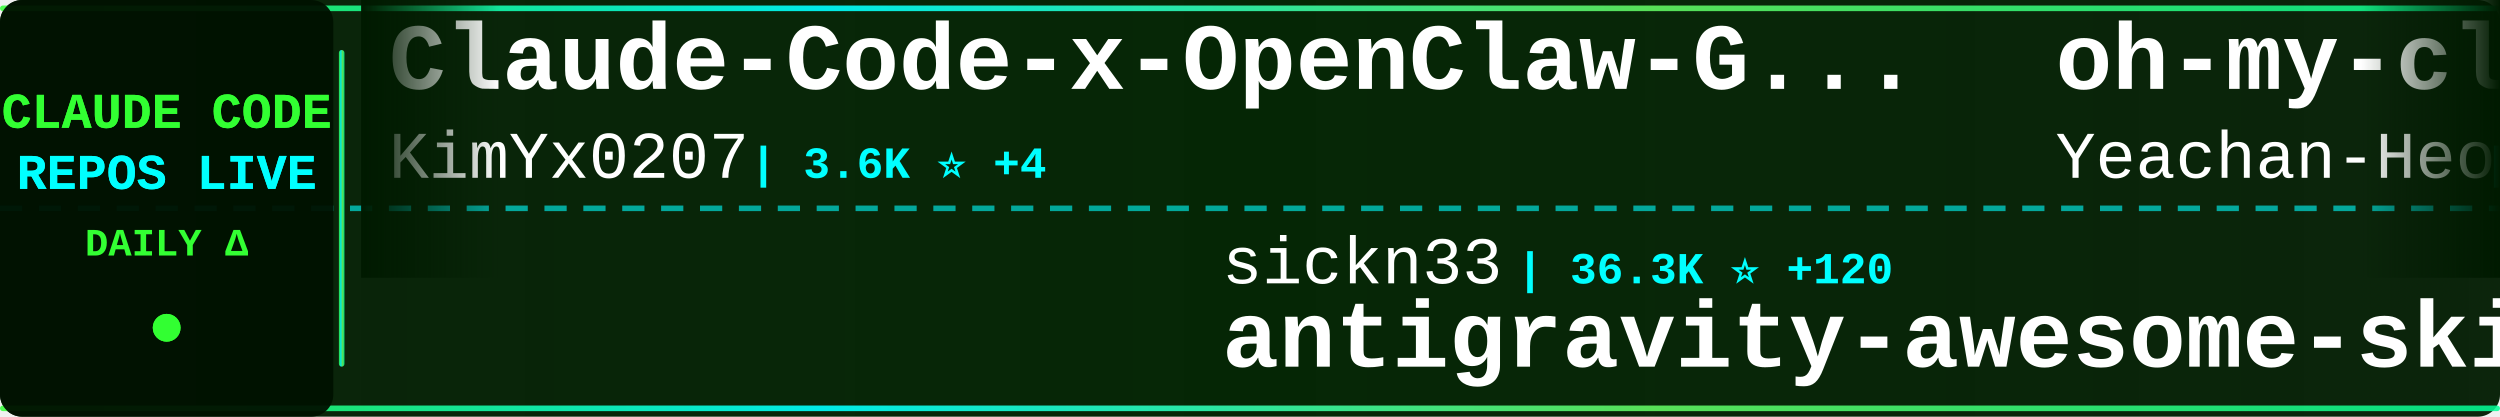
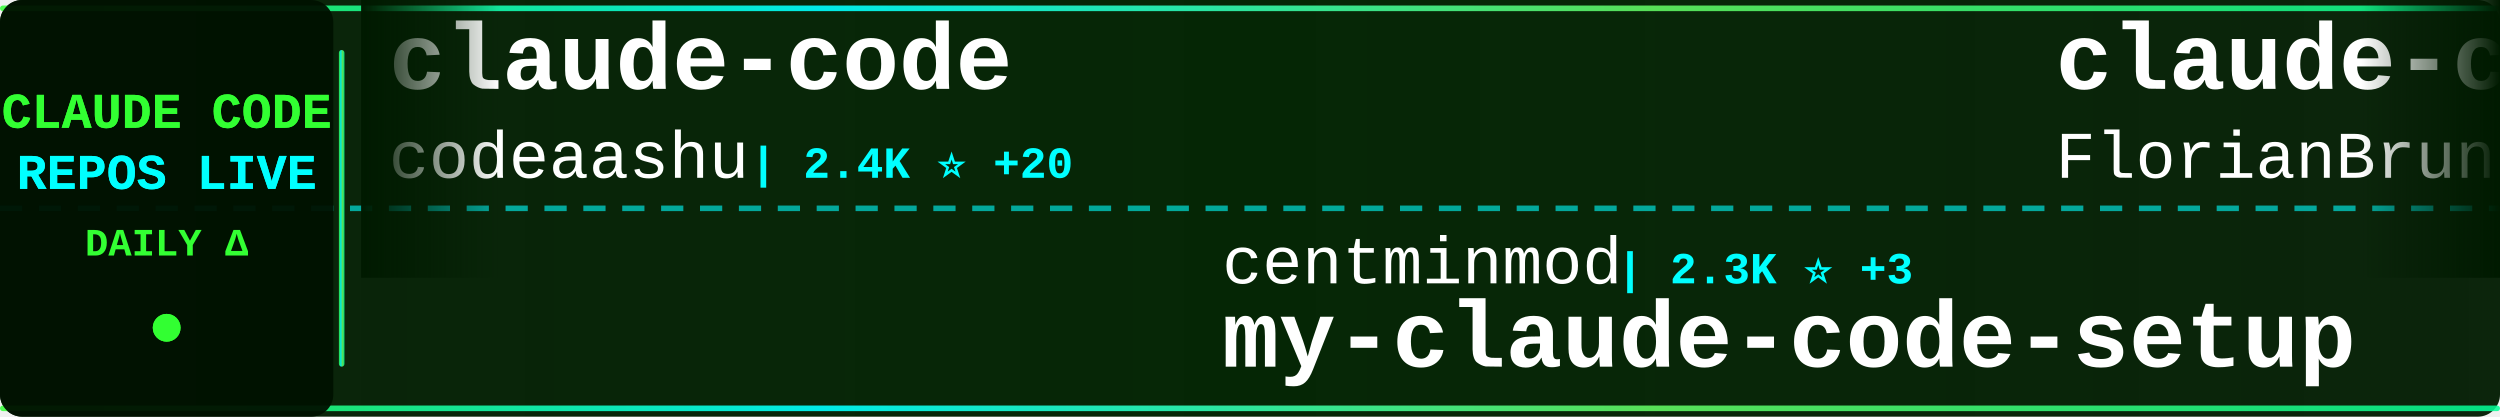
<svg xmlns="http://www.w3.org/2000/svg" width="900" height="150">
  <defs>
    <linearGradient id="tickerBg" x1="0%" y1="0%" x2="100%" y2="0%">
      <stop offset="0%" style="stop-color:#001a00;stop-opacity:0.95" />
      <stop offset="50%" style="stop-color:#002200;stop-opacity:0.98" />
      <stop offset="100%" style="stop-color:#001a00;stop-opacity:0.95" />
    </linearGradient>
    <linearGradient id="borderGrad" x1="0%" y1="0%" x2="100%" y2="0%">
      <stop offset="0%" style="stop-color:#33ff33;stop-opacity:0.85">
        <animate attributeName="stop-opacity" values="0.85;1;0.85" dur="2s" repeatCount="indefinite" />
      </stop>
      <stop offset="33%" style="stop-color:#00ffff;stop-opacity:0.9">
        <animate attributeName="stop-opacity" values="0.9;1;0.9" dur="2.2s" repeatCount="indefinite" />
      </stop>
      <stop offset="66%" style="stop-color:#66ff66;stop-opacity:0.85">
        <animate attributeName="stop-opacity" values="0.85;1;0.85" dur="1.8s" repeatCount="indefinite" />
      </stop>
      <stop offset="100%" style="stop-color:#00ff99;stop-opacity:0.85">
        <animate attributeName="stop-opacity" values="0.85;1;0.85" dur="2s" repeatCount="indefinite" />
      </stop>
    </linearGradient>
    <filter id="textGlow">
      <feGaussianBlur stdDeviation="0.1" result="coloredBlur" />
      <feMerge>
        <feMergeNode in="coloredBlur" />
        <feMergeNode in="SourceGraphic" />
      </feMerge>
    </filter>
    <filter id="metricGlow">
      <feGaussianBlur stdDeviation="0.2" result="coloredBlur" />
      <feMerge>
        <feMergeNode in="coloredBlur" />
        <feMergeNode in="SourceGraphic" />
      </feMerge>
    </filter>
    <linearGradient id="leftFade" x1="0%" y1="0%" x2="100%" y2="0%">
      <stop offset="0%" style="stop-color:#001a00;stop-opacity:1" />
      <stop offset="100%" style="stop-color:#001a00;stop-opacity:0" />
    </linearGradient>
    <linearGradient id="rightFade" x1="0%" y1="0%" x2="100%" y2="0%">
      <stop offset="0%" style="stop-color:#001a00;stop-opacity:0" />
      <stop offset="100%" style="stop-color:#001a00;stop-opacity:1" />
    </linearGradient>
  </defs>
  <rect width="900" height="150" fill="url(#tickerBg)" rx="8" />
  <rect x="0" y="2" width="900" height="2" fill="url(#borderGrad)" rx="1" />
  <rect x="0" y="146" width="900" height="2" fill="url(#borderGrad)" rx="1" />
  <line x1="0" y1="75" x2="900" y2="75" stroke="#00ffff" stroke-width="2" stroke-dasharray="8 6" opacity="0.6" />
  <rect x="0" y="0" width="120" height="150" fill="#001100" opacity="0.95" rx="8" />
  <text x="60" y="46" font-family="'Courier New', monospace" font-size="18" font-weight="bold" fill="#33ff33" text-anchor="middle" filter="url(#textGlow)">
    CLAUDE CODE
  </text>
  <text x="60" y="68" font-family="'Courier New', monospace" font-size="18" font-weight="bold" fill="#00ffff" text-anchor="middle" filter="url(#textGlow)">
    REPOS LIVE
  </text>
  <text x="60" y="92" font-family="'Courier New', monospace" font-size="14" font-weight="bold" fill="#33ff33" text-anchor="middle">
    DAILY Δ
  </text>
  <circle cx="60" cy="118" r="5" fill="#33ff33" filter="url(#metricGlow)">
    <animate attributeName="r" values="4;6;4" dur="1.5s" repeatCount="indefinite" />
    <animate attributeName="opacity" values="0.6;1;0.6" dur="1.5s" repeatCount="indefinite" />
  </circle>
  <rect x="122" y="18" width="2" height="114" fill="url(#borderGrad)" rx="1" />
  <clipPath id="tickerClip">
    <rect x="130" y="0" width="770" height="150" />
  </clipPath>
  <g clip-path="url(#tickerClip)">
    <g id="tickerItems">
      <animateTransform attributeName="transform" attributeType="XML" type="translate" from="0 0" to="-3000 0" dur="54s" repeatCount="indefinite" />
      <g transform="translate(0, 0)">
-         <text x="140" y="32" font-family="'Courier New', monospace" font-size="34" font-weight="bold" fill="#ffffff">Claude-Code-x-OpenClaw-G...</text>
-         <text x="140" y="64" font-family="'Courier New', monospace" font-size="24" font-weight="normal" fill="#ffffff" opacity="1.0">KimYx0207</text>
-         <text x="270" y="64" font-family="'Courier New', monospace" font-size="16" font-weight="bold" fill="#00ffff"> | 3.6K ⭐ +4</text>
+         <text x="140" y="32" font-family="'Courier New', monospace" font-size="34" font-weight="bold" fill="#ffffff">claude-code</text>
+         <text x="140" y="64" font-family="'Courier New', monospace" font-size="24" font-weight="normal" fill="#ffffff" opacity="1.0">codeaashu</text>
+         <text x="270" y="64" font-family="'Courier New', monospace" font-size="16" font-weight="bold" fill="#00ffff"> | 2.4K ⭐ +20</text>
      </g>
      <g transform="translate(300, 0)">
-         <text x="140" y="102" font-family="'Courier New', monospace" font-size="24" font-weight="normal" fill="#ffffff" opacity="1.0">sickn33</text>
-         <text x="246" y="102" font-family="'Courier New', monospace" font-size="16" font-weight="bold" fill="#00ffff"> | 36.3K ⭐ +120</text>
-         <text x="140" y="132" font-family="'Courier New', monospace" font-size="34" font-weight="bold" fill="#ffffff">antigravity-awesome-skil...</text>
+         <text x="140" y="102" font-family="'Courier New', monospace" font-size="24" font-weight="normal" fill="#ffffff" opacity="1.0">centminmod</text>
+         <text x="282" y="102" font-family="'Courier New', monospace" font-size="16" font-weight="bold" fill="#00ffff"> | 2.3K ⭐ +3</text>
+         <text x="140" y="132" font-family="'Courier New', monospace" font-size="34" font-weight="bold" fill="#ffffff">my-claude-code-setup</text>
      </g>
      <g transform="translate(600, 0)">
-         <text x="140" y="32" font-family="'Courier New', monospace" font-size="34" font-weight="bold" fill="#ffffff">oh-my-claudecode</text>
-         <text x="140" y="64" font-family="'Courier New', monospace" font-size="24" font-weight="normal" fill="#ffffff" opacity="1.0">Yeachan-Heo</text>
-         <text x="294" y="64" font-family="'Courier New', monospace" font-size="16" font-weight="bold" fill="#00ffff"> | 32.5K ⭐ +109</text>
+         <text x="140" y="32" font-family="'Courier New', monospace" font-size="34" font-weight="bold" fill="#ffffff">claude-code-ultimate-gui...</text>
+         <text x="140" y="64" font-family="'Courier New', monospace" font-size="24" font-weight="normal" fill="#ffffff" opacity="1.0">FlorianBruniaux</text>
+         <text x="342" y="64" font-family="'Courier New', monospace" font-size="16" font-weight="bold" fill="#00ffff"> | 4.2K ⭐ +29</text>
      </g>
      <g transform="translate(900, 0)">
-         <text x="140" y="102" font-family="'Courier New', monospace" font-size="24" font-weight="normal" fill="#ffffff" opacity="1.0">frankbria</text>
-         <text x="270" y="102" font-family="'Courier New', monospace" font-size="16" font-weight="bold" fill="#00ffff"> | 9.0K ⭐ +19</text>
-         <text x="140" y="132" font-family="'Courier New', monospace" font-size="34" font-weight="bold" fill="#ffffff">ralph-claude-code</text>
+         <text x="140" y="102" font-family="'Courier New', monospace" font-size="24" font-weight="normal" fill="#ffffff" opacity="1.0">feiskyer</text>
+         <text x="258" y="102" font-family="'Courier New', monospace" font-size="16" font-weight="bold" fill="#00ffff"> | 1.5K ⭐ +2</text>
+         <text x="140" y="132" font-family="'Courier New', monospace" font-size="34" font-weight="bold" fill="#ffffff">claude-code-settings</text>
      </g>
      <g transform="translate(1200, 0)">
-         <text x="140" y="32" font-family="'Courier New', monospace" font-size="34" font-weight="bold" fill="#ffffff">my-claude-code-setup</text>
-         <text x="140" y="64" font-family="'Courier New', monospace" font-size="24" font-weight="normal" fill="#ffffff" opacity="1.0">centminmod</text>
-         <text x="282" y="64" font-family="'Courier New', monospace" font-size="16" font-weight="bold" fill="#00ffff"> | 2.3K ⭐ +2</text>
+         <text x="140" y="32" font-family="'Courier New', monospace" font-size="34" font-weight="bold" fill="#ffffff">skills</text>
+         <text x="140" y="64" font-family="'Courier New', monospace" font-size="24" font-weight="normal" fill="#ffffff" opacity="1.0">anthropics</text>
+         <text x="282" y="64" font-family="'Courier New', monospace" font-size="16" font-weight="bold" fill="#00ffff"> | 128.2K ⭐ +439</text>
      </g>
      <g transform="translate(1500, 0)">
-         <text x="140" y="102" font-family="'Courier New', monospace" font-size="24" font-weight="normal" fill="#ffffff" opacity="1.0">oboard</text>
-         <text x="234" y="102" font-family="'Courier New', monospace" font-size="16" font-weight="bold" fill="#00ffff"> | 3.1K ⭐ +3</text>
-         <text x="140" y="132" font-family="'Courier New', monospace" font-size="34" font-weight="bold" fill="#ffffff">claude-code-rev</text>
+         <text x="140" y="102" font-family="'Courier New', monospace" font-size="24" font-weight="normal" fill="#ffffff" opacity="1.0">tanbiralam</text>
+         <text x="282" y="102" font-family="'Courier New', monospace" font-size="16" font-weight="bold" fill="#00ffff"> | 1.6K ⭐ +4</text>
+         <text x="140" y="132" font-family="'Courier New', monospace" font-size="34" font-weight="bold" fill="#ffffff">claude-code</text>
      </g>
      <g transform="translate(1800, 0)">
-         <text x="140" y="32" font-family="'Courier New', monospace" font-size="34" font-weight="bold" fill="#ffffff">learn-claude-code</text>
-         <text x="140" y="64" font-family="'Courier New', monospace" font-size="24" font-weight="normal" fill="#ffffff" opacity="1.0">shareAI-lab</text>
-         <text x="294" y="64" font-family="'Courier New', monospace" font-size="16" font-weight="bold" fill="#00ffff"> | 58.1K ⭐ +130</text>
+         <text x="140" y="32" font-family="'Courier New', monospace" font-size="34" font-weight="bold" fill="#ffffff">collection-claude-code-s...</text>
+         <text x="140" y="64" font-family="'Courier New', monospace" font-size="24" font-weight="normal" fill="#ffffff" opacity="1.0">chauncygu</text>
+         <text x="270" y="64" font-family="'Courier New', monospace" font-size="16" font-weight="bold" fill="#00ffff"> | 2.4K ⭐ +10</text>
      </g>
      <g transform="translate(2100, 0)">
-         <text x="140" y="102" font-family="'Courier New', monospace" font-size="24" font-weight="normal" fill="#ffffff" opacity="1.0">claude-code-best</text>
-         <text x="354" y="102" font-family="'Courier New', monospace" font-size="16" font-weight="bold" fill="#00ffff"> | 17.5K ⭐ +48</text>
-         <text x="140" y="132" font-family="'Courier New', monospace" font-size="34" font-weight="bold" fill="#ffffff">claude-code</text>
+         <text x="140" y="102" font-family="'Courier New', monospace" font-size="24" font-weight="normal" fill="#ffffff" opacity="1.0">VoltAgent</text>
+         <text x="270" y="102" font-family="'Courier New', monospace" font-size="16" font-weight="bold" fill="#00ffff"> | 19.1K ⭐ +70</text>
+         <text x="140" y="132" font-family="'Courier New', monospace" font-size="34" font-weight="bold" fill="#ffffff">awesome-claude-code-suba...</text>
      </g>
      <g transform="translate(2400, 0)">
-         <text x="140" y="32" font-family="'Courier New', monospace" font-size="34" font-weight="bold" fill="#ffffff">claude-code-showcase</text>
-         <text x="140" y="64" font-family="'Courier New', monospace" font-size="24" font-weight="normal" fill="#ffffff" opacity="1.0">ChrisWiles</text>
-         <text x="282" y="64" font-family="'Courier New', monospace" font-size="16" font-weight="bold" fill="#00ffff"> | 5.9K ⭐ +3</text>
+         <text x="140" y="32" font-family="'Courier New', monospace" font-size="34" font-weight="bold" fill="#ffffff">claude-code-system-promp...</text>
+         <text x="140" y="64" font-family="'Courier New', monospace" font-size="24" font-weight="normal" fill="#ffffff" opacity="1.0">Piebald-AI</text>
+         <text x="282" y="64" font-family="'Courier New', monospace" font-size="16" font-weight="bold" fill="#00ffff"> | 9.9K ⭐ +38</text>
      </g>
      <g transform="translate(2700, 0)">
-         <text x="140" y="102" font-family="'Courier New', monospace" font-size="24" font-weight="normal" fill="#ffffff" opacity="1.0">anthropics</text>
-         <text x="282" y="102" font-family="'Courier New', monospace" font-size="16" font-weight="bold" fill="#00ffff"> | 805 ⭐ +1</text>
-         <text x="140" y="132" font-family="'Courier New', monospace" font-size="34" font-weight="bold" fill="#ffffff">claude-code-base-action</text>
+         <text x="140" y="102" font-family="'Courier New', monospace" font-size="24" font-weight="normal" fill="#ffffff" opacity="1.0">Hyper66666</text>
+         <text x="282" y="102" font-family="'Courier New', monospace" font-size="16" font-weight="bold" fill="#00ffff"> | 213 ⭐</text>
+         <text x="140" y="132" font-family="'Courier New', monospace" font-size="34" font-weight="bold" fill="#ffffff">claude-code-sourcemap</text>
      </g>
      <g transform="translate(3000, 0)">
-         <text x="140" y="32" font-family="'Courier New', monospace" font-size="34" font-weight="bold" fill="#ffffff">Claude-Code-x-OpenClaw-G...</text>
-         <text x="140" y="64" font-family="'Courier New', monospace" font-size="24" font-weight="normal" fill="#ffffff" opacity="1.0">KimYx0207</text>
-         <text x="270" y="64" font-family="'Courier New', monospace" font-size="16" font-weight="bold" fill="#00ffff"> | 3.6K ⭐ +4</text>
+         <text x="140" y="32" font-family="'Courier New', monospace" font-size="34" font-weight="bold" fill="#ffffff">claude-code</text>
+         <text x="140" y="64" font-family="'Courier New', monospace" font-size="24" font-weight="normal" fill="#ffffff" opacity="1.0">codeaashu</text>
+         <text x="270" y="64" font-family="'Courier New', monospace" font-size="16" font-weight="bold" fill="#00ffff"> | 2.4K ⭐ +20</text>
      </g>
      <g transform="translate(3300, 0)">
-         <text x="140" y="102" font-family="'Courier New', monospace" font-size="24" font-weight="normal" fill="#ffffff" opacity="1.0">sickn33</text>
-         <text x="246" y="102" font-family="'Courier New', monospace" font-size="16" font-weight="bold" fill="#00ffff"> | 36.3K ⭐ +120</text>
-         <text x="140" y="132" font-family="'Courier New', monospace" font-size="34" font-weight="bold" fill="#ffffff">antigravity-awesome-skil...</text>
+         <text x="140" y="102" font-family="'Courier New', monospace" font-size="24" font-weight="normal" fill="#ffffff" opacity="1.0">centminmod</text>
+         <text x="282" y="102" font-family="'Courier New', monospace" font-size="16" font-weight="bold" fill="#00ffff"> | 2.3K ⭐ +3</text>
+         <text x="140" y="132" font-family="'Courier New', monospace" font-size="34" font-weight="bold" fill="#ffffff">my-claude-code-setup</text>
      </g>
      <g transform="translate(3600, 0)">
-         <text x="140" y="32" font-family="'Courier New', monospace" font-size="34" font-weight="bold" fill="#ffffff">oh-my-claudecode</text>
-         <text x="140" y="64" font-family="'Courier New', monospace" font-size="24" font-weight="normal" fill="#ffffff" opacity="1.0">Yeachan-Heo</text>
-         <text x="294" y="64" font-family="'Courier New', monospace" font-size="16" font-weight="bold" fill="#00ffff"> | 32.5K ⭐ +109</text>
+         <text x="140" y="32" font-family="'Courier New', monospace" font-size="34" font-weight="bold" fill="#ffffff">claude-code-ultimate-gui...</text>
+         <text x="140" y="64" font-family="'Courier New', monospace" font-size="24" font-weight="normal" fill="#ffffff" opacity="1.0">FlorianBruniaux</text>
+         <text x="342" y="64" font-family="'Courier New', monospace" font-size="16" font-weight="bold" fill="#00ffff"> | 4.2K ⭐ +29</text>
      </g>
      <g transform="translate(3900, 0)">
-         <text x="140" y="102" font-family="'Courier New', monospace" font-size="24" font-weight="normal" fill="#ffffff" opacity="1.0">frankbria</text>
-         <text x="270" y="102" font-family="'Courier New', monospace" font-size="16" font-weight="bold" fill="#00ffff"> | 9.0K ⭐ +19</text>
-         <text x="140" y="132" font-family="'Courier New', monospace" font-size="34" font-weight="bold" fill="#ffffff">ralph-claude-code</text>
+         <text x="140" y="102" font-family="'Courier New', monospace" font-size="24" font-weight="normal" fill="#ffffff" opacity="1.0">feiskyer</text>
+         <text x="258" y="102" font-family="'Courier New', monospace" font-size="16" font-weight="bold" fill="#00ffff"> | 1.5K ⭐ +2</text>
+         <text x="140" y="132" font-family="'Courier New', monospace" font-size="34" font-weight="bold" fill="#ffffff">claude-code-settings</text>
      </g>
    </g>
  </g>
  <rect x="130" y="0" width="50" height="100" fill="url(#leftFade)" />
  <rect x="850" y="0" width="50" height="100" fill="url(#rightFade)" />
</svg>
